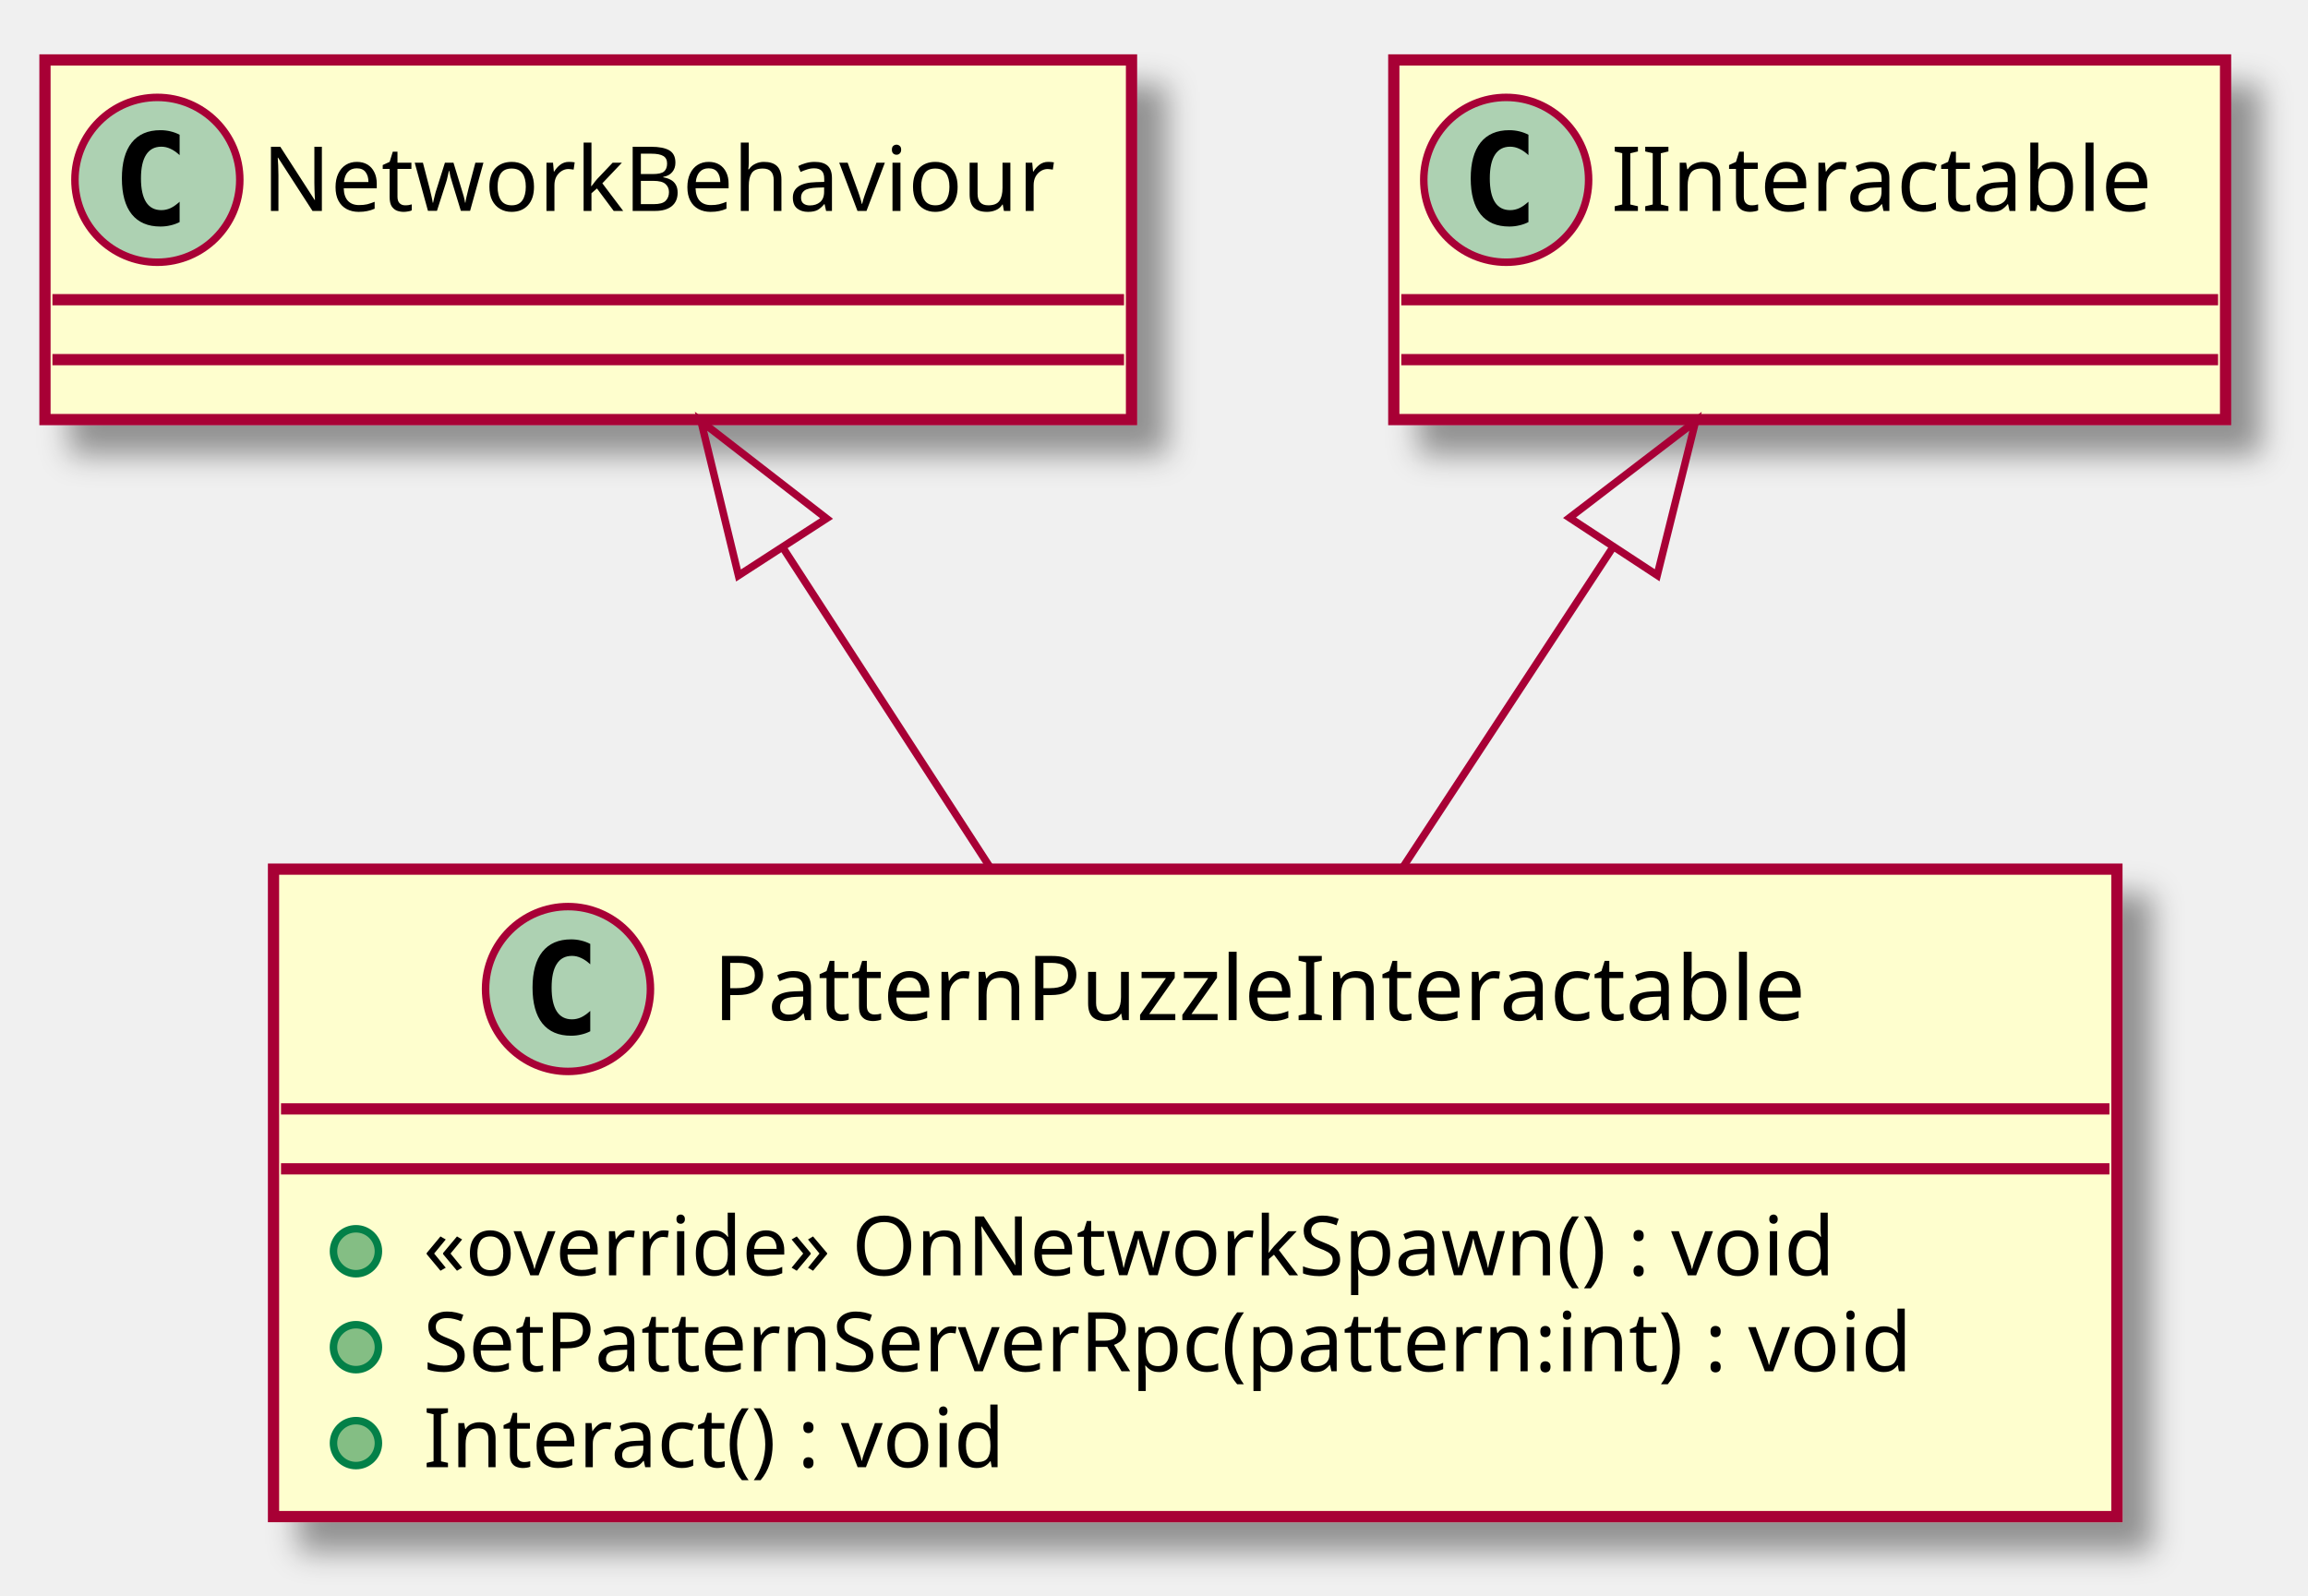
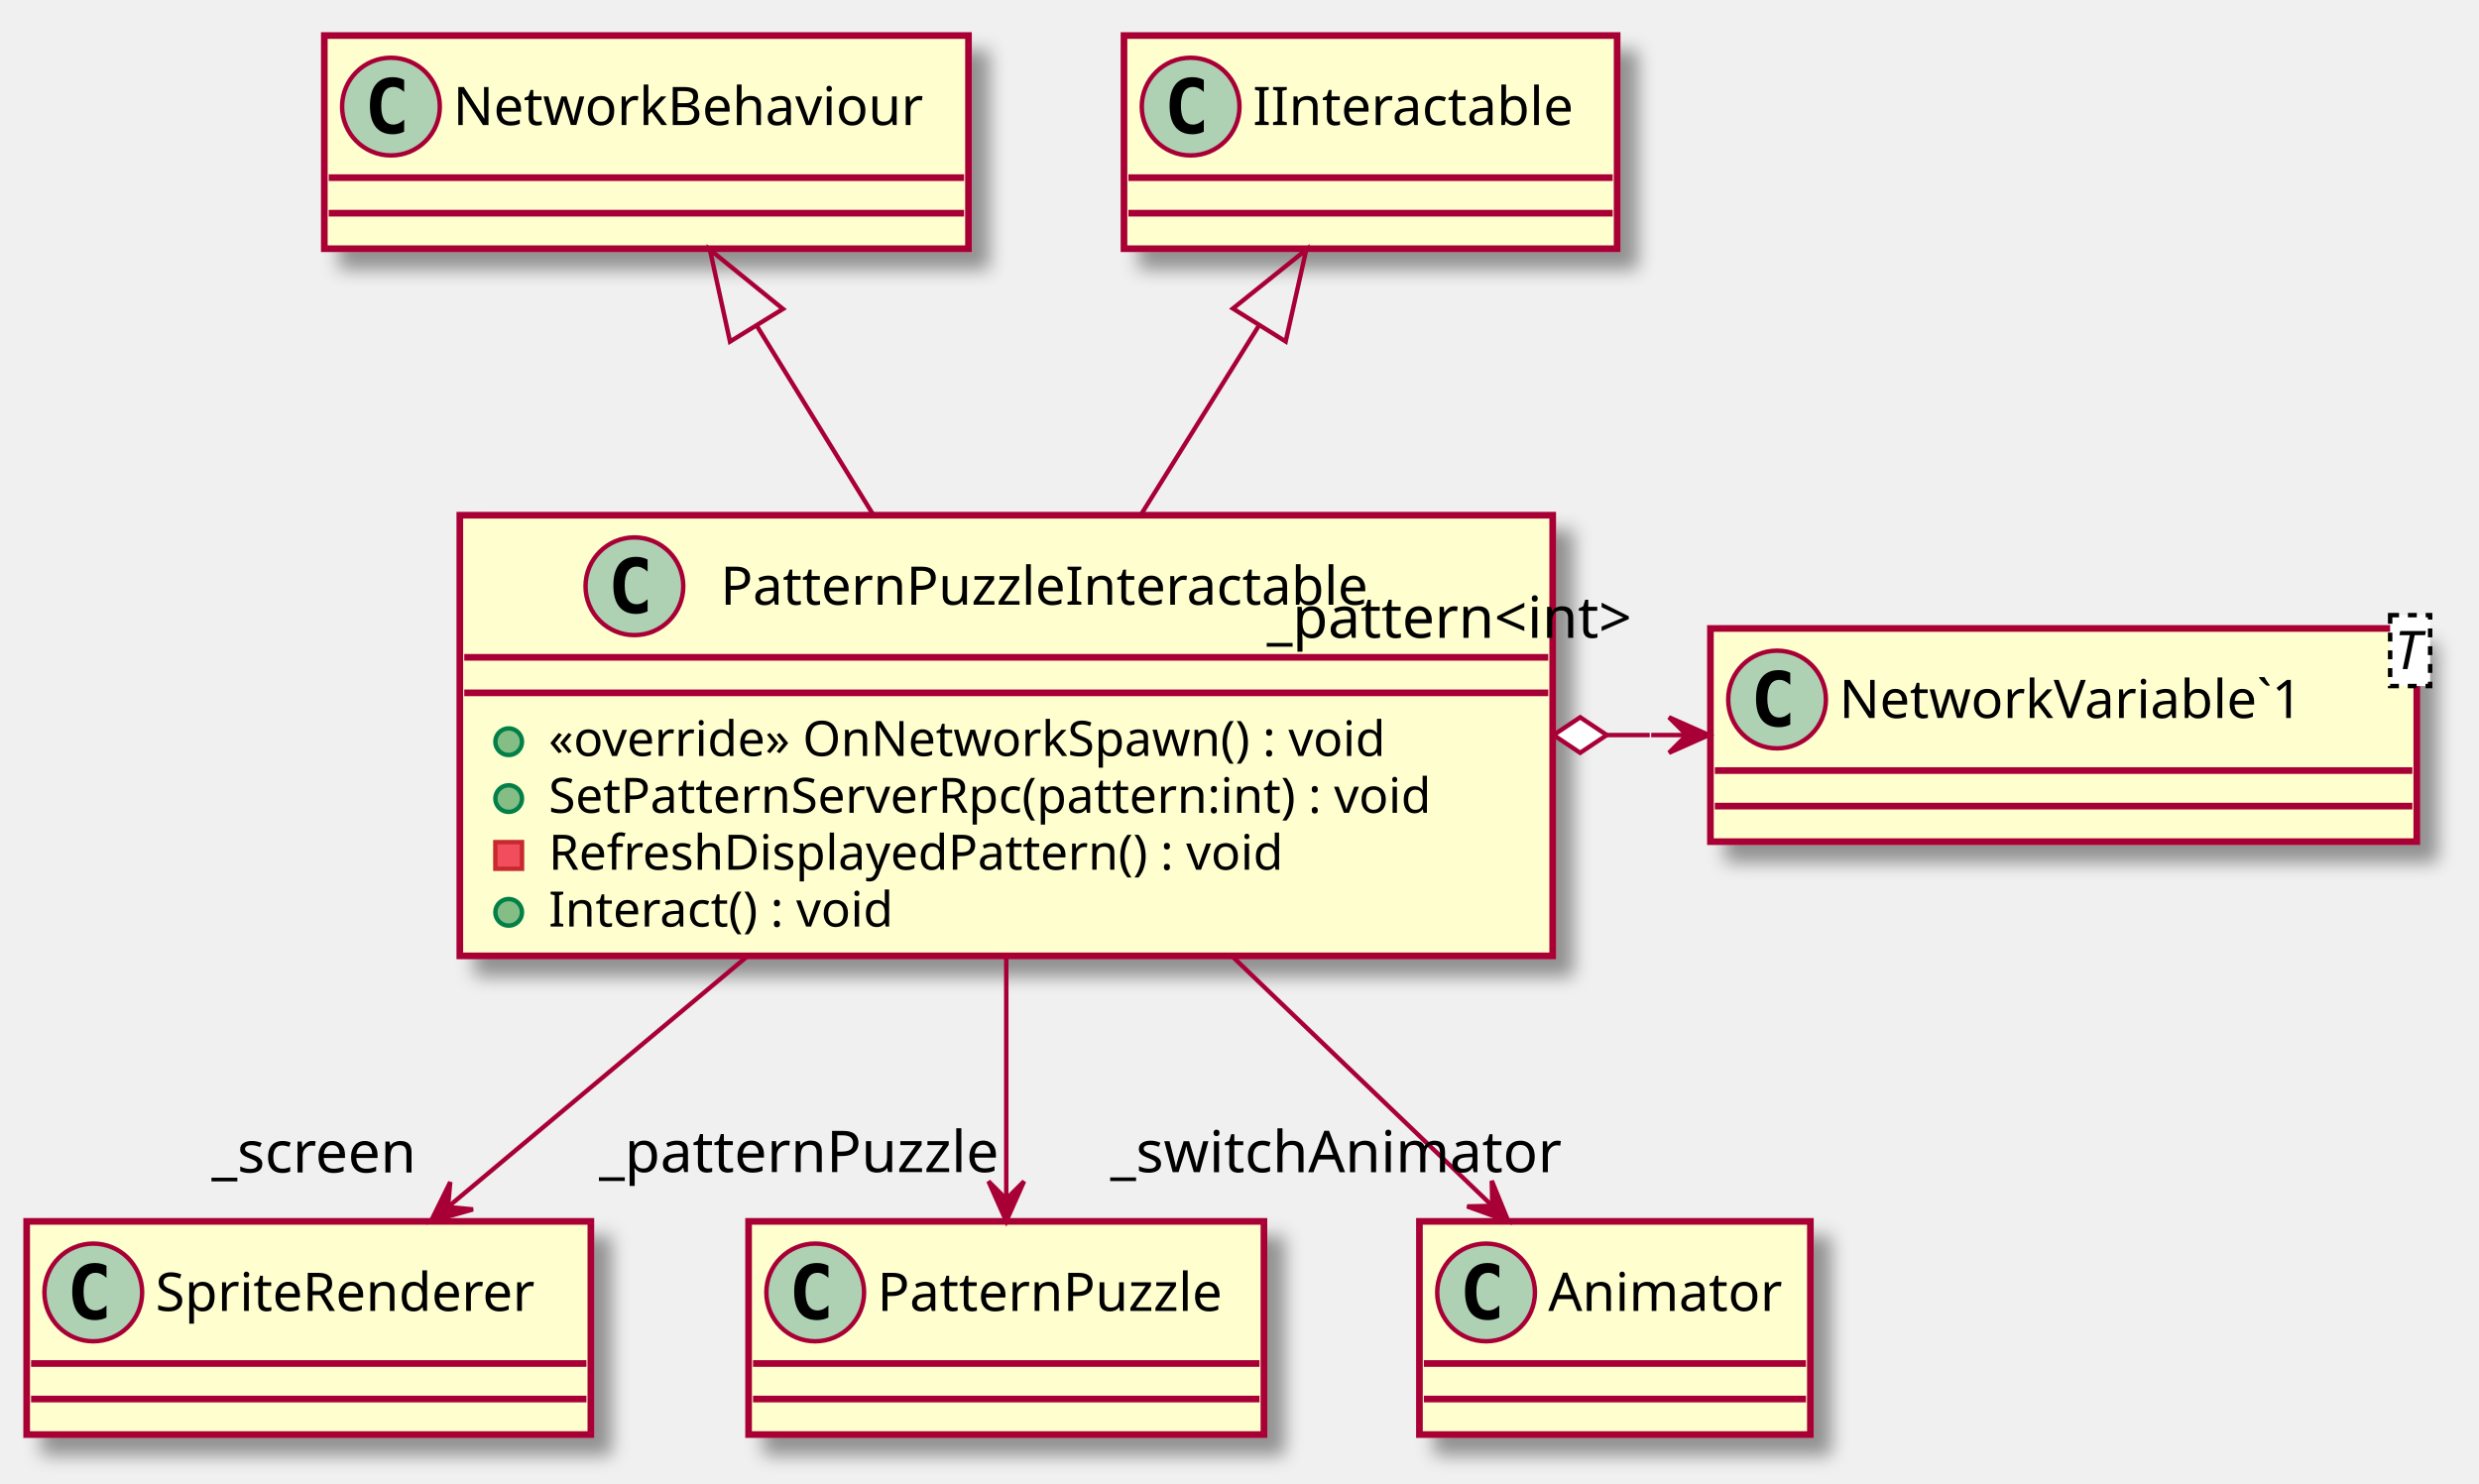
- <svg xmlns="http://www.w3.org/2000/svg" contentScriptType="application/ecmascript" contentStyleType="text/css" height="213px" preserveAspectRatio="none" style="width:308px;height:213px;" version="1.1" viewBox="0 0 308 213" width="308px" zoomAndPan="magnify">
+ <svg xmlns="http://www.w3.org/2000/svg" contentScriptType="application/ecmascript" contentStyleType="text/css" height="334px" preserveAspectRatio="none" style="width:558px;height:334px;" version="1.1" viewBox="0 0 558 334" width="558px" zoomAndPan="magnify">
  <defs>
-     <filter height="300%" id="f1idd97iz3ad9u" width="300%" x="-1" y="-1">
+     <filter height="300%" id="fqfzye3pxhfps" width="300%" x="-1" y="-1">
      <feGaussianBlur result="blurOut" stdDeviation="2.0" />
      <feColorMatrix in="blurOut" result="blurOut2" type="matrix" values="0 0 0 0 0 0 0 0 0 0 0 0 0 0 0 0 0 0 .4 0" />
      <feOffset dx="4.0" dy="4.0" in="blurOut2" result="blurOut3" />
      <feBlend in="SourceGraphic" in2="blurOut3" mode="normal" />
    </filter>
  </defs>
  <g>
-     <rect fill="#FEFECE" filter="url(#f1idd97iz3ad9u)" height="86.414" id="PatternPuzzleInteractable" style="stroke: #A80036; stroke-width: 1.5;" width="246" x="36.5" y="116" />
-     <ellipse cx="75.8" cy="132" fill="#ADD1B2" rx="11" ry="11" style="stroke: #A80036; stroke-width: 1.0;" />
-     <path d="M78.769,137.641 Q78.191,137.938 77.55,138.078 Q76.909,138.234 76.206,138.234 Q73.706,138.234 72.378,136.594 Q71.066,134.938 71.066,131.812 Q71.066,128.688 72.378,127.031 Q73.706,125.375 76.206,125.375 Q76.909,125.375 77.55,125.531 Q78.206,125.688 78.769,125.984 L78.769,128.703 Q78.144,128.125 77.55,127.859 Q76.956,127.578 76.331,127.578 Q74.987,127.578 74.3,128.656 Q73.612,129.719 73.612,131.812 Q73.612,133.906 74.3,134.984 Q74.987,136.047 76.331,136.047 Q76.956,136.047 77.55,135.781 Q78.144,135.5 78.769,134.922 L78.769,137.641 Z " />
-     <text fill="#000000" font-family="sans-serif" font-size="12" lengthAdjust="spacingAndGlyphs" textLength="160" x="95.2" y="136.154">PatternPuzzleInteractable</text>
-     <line style="stroke: #A80036; stroke-width: 1.5;" x1="37.5" x2="281.5" y1="148" y2="148" />
-     <line style="stroke: #A80036; stroke-width: 1.5;" x1="37.5" x2="281.5" y1="156" y2="156" />
-     <ellipse cx="47.5" cy="167" fill="#84BE84" rx="3" ry="3" style="stroke: #038048; stroke-width: 1.0;" />
-     <text fill="#000000" font-family="sans-serif" font-size="11" lengthAdjust="spacingAndGlyphs" textLength="208" x="56.5" y="170.21">«override» OnNetworkSpawn() : void</text>
-     <ellipse cx="47.5" cy="179.805" fill="#84BE84" rx="3" ry="3" style="stroke: #038048; stroke-width: 1.0;" />
-     <text fill="#000000" font-family="sans-serif" font-size="11" lengthAdjust="spacingAndGlyphs" textLength="220" x="56.5" y="183.015">SetPatternServerRpc(pattern:int) : void</text>
-     <ellipse cx="47.5" cy="192.609" fill="#84BE84" rx="3" ry="3" style="stroke: #038048; stroke-width: 1.0;" />
-     <text fill="#000000" font-family="sans-serif" font-size="11" lengthAdjust="spacingAndGlyphs" textLength="86" x="56.5" y="195.82">Interact() : void</text>
-     <rect fill="#FEFECE" filter="url(#f1idd97iz3ad9u)" height="48" id="NetworkBehaviour" style="stroke: #A80036; stroke-width: 1.5;" width="145" x="6" y="8" />
-     <ellipse cx="21" cy="24" fill="#ADD1B2" rx="11" ry="11" style="stroke: #A80036; stroke-width: 1.0;" />
-     <path d="M23.969,29.641 Q23.391,29.938 22.75,30.078 Q22.109,30.234 21.406,30.234 Q18.906,30.234 17.578,28.594 Q16.266,26.938 16.266,23.812 Q16.266,20.688 17.578,19.031 Q18.906,17.375 21.406,17.375 Q22.109,17.375 22.75,17.531 Q23.406,17.688 23.969,17.984 L23.969,20.703 Q23.344,20.125 22.75,19.859 Q22.156,19.578 21.531,19.578 Q20.188,19.578 19.5,20.656 Q18.812,21.719 18.812,23.812 Q18.812,25.906 19.5,26.984 Q20.188,28.047 21.531,28.047 Q22.156,28.047 22.75,27.781 Q23.344,27.5 23.969,26.922 L23.969,29.641 Z " />
-     <text fill="#000000" font-family="sans-serif" font-size="12" lengthAdjust="spacingAndGlyphs" textLength="113" x="35" y="28.154">NetworkBehaviour</text>
-     <line style="stroke: #A80036; stroke-width: 1.5;" x1="7" x2="150" y1="40" y2="40" />
-     <line style="stroke: #A80036; stroke-width: 1.5;" x1="7" x2="150" y1="48" y2="48" />
-     <rect fill="#FEFECE" filter="url(#f1idd97iz3ad9u)" height="48" id="IInteractable" style="stroke: #A80036; stroke-width: 1.5;" width="111" x="186" y="8" />
-     <ellipse cx="201" cy="24" fill="#ADD1B2" rx="11" ry="11" style="stroke: #A80036; stroke-width: 1.0;" />
-     <path d="M203.969,29.641 Q203.391,29.938 202.75,30.078 Q202.109,30.234 201.406,30.234 Q198.906,30.234 197.578,28.594 Q196.266,26.938 196.266,23.812 Q196.266,20.688 197.578,19.031 Q198.906,17.375 201.406,17.375 Q202.109,17.375 202.75,17.531 Q203.406,17.688 203.969,17.984 L203.969,20.703 Q203.344,20.125 202.75,19.859 Q202.156,19.578 201.531,19.578 Q200.188,19.578 199.5,20.656 Q198.812,21.719 198.812,23.812 Q198.812,25.906 199.5,26.984 Q200.188,28.047 201.531,28.047 Q202.156,28.047 202.75,27.781 Q203.344,27.5 203.969,26.922 L203.969,29.641 Z " />
-     <text fill="#000000" font-family="sans-serif" font-size="12" lengthAdjust="spacingAndGlyphs" textLength="79" x="215" y="28.154">IInteractable</text>
-     <line style="stroke: #A80036; stroke-width: 1.5;" x1="187" x2="296" y1="40" y2="40" />
-     <line style="stroke: #A80036; stroke-width: 1.5;" x1="187" x2="296" y1="48" y2="48" />
-     <path d="M104.42,73.01 C113.3,86.71 123.26,102.08 132.24,115.94 " fill="none" id="NetworkBehaviour&lt;-PatternPuzzleInteractable" style="stroke: #A80036; stroke-width: 1.0;" />
-     <polygon fill="none" points="98.55,76.81,93.55,56.22,110.3,69.2,98.55,76.81" style="stroke: #A80036; stroke-width: 1.0;" />
-     <path d="M215.26,73.01 C206.27,86.71 196.19,102.08 187.09,115.94 " fill="none" id="IInteractable&lt;-PatternPuzzleInteractable" style="stroke: #A80036; stroke-width: 1.0;" />
-     <polygon fill="none" points="209.45,69.1,226.27,56.22,221.15,76.78,209.45,69.1" style="stroke: #A80036; stroke-width: 1.0;" />
+     <rect fill="#FEFECE" filter="url(#fqfzye3pxhfps)" height="99.219" id="PatternPuzzleInteractable" style="stroke: #A80036; stroke-width: 1.5;" width="246" x="103.5" y="116" />
+     <ellipse cx="142.8" cy="132" fill="#ADD1B2" rx="11" ry="11" style="stroke: #A80036; stroke-width: 1.0;" />
+     <path d="M145.769,137.641 Q145.191,137.938 144.55,138.078 Q143.909,138.234 143.206,138.234 Q140.706,138.234 139.378,136.594 Q138.066,134.938 138.066,131.812 Q138.066,128.688 139.378,127.031 Q140.706,125.375 143.206,125.375 Q143.909,125.375 144.55,125.531 Q145.206,125.688 145.769,125.984 L145.769,128.703 Q145.144,128.125 144.55,127.859 Q143.956,127.578 143.331,127.578 Q141.988,127.578 141.3,128.656 Q140.613,129.719 140.613,131.812 Q140.613,133.906 141.3,134.984 Q141.988,136.047 143.331,136.047 Q143.956,136.047 144.55,135.781 Q145.144,135.5 145.769,134.922 L145.769,137.641 Z " />
+     <text fill="#000000" font-family="sans-serif" font-size="12" lengthAdjust="spacingAndGlyphs" textLength="160" x="162.2" y="136.154">PatternPuzzleInteractable</text>
+     <line style="stroke: #A80036; stroke-width: 1.5;" x1="104.5" x2="348.5" y1="148" y2="148" />
+     <line style="stroke: #A80036; stroke-width: 1.5;" x1="104.5" x2="348.5" y1="156" y2="156" />
+     <ellipse cx="114.5" cy="167" fill="#84BE84" rx="3" ry="3" style="stroke: #038048; stroke-width: 1.0;" />
+     <text fill="#000000" font-family="sans-serif" font-size="11" lengthAdjust="spacingAndGlyphs" textLength="208" x="123.5" y="170.21">«override» OnNetworkSpawn() : void</text>
+     <ellipse cx="114.5" cy="179.805" fill="#84BE84" rx="3" ry="3" style="stroke: #038048; stroke-width: 1.0;" />
+     <text fill="#000000" font-family="sans-serif" font-size="11" lengthAdjust="spacingAndGlyphs" textLength="220" x="123.5" y="183.015">SetPatternServerRpc(pattern:int) : void</text>
+     <rect fill="#F24D5C" height="6" style="stroke: #C82930; stroke-width: 1.0;" width="6" x="111.5" y="189.609" />
+     <text fill="#000000" font-family="sans-serif" font-size="11" lengthAdjust="spacingAndGlyphs" textLength="183" x="123.5" y="195.82">RefreshDisplayedPattern() : void</text>
+     <ellipse cx="114.5" cy="205.414" fill="#84BE84" rx="3" ry="3" style="stroke: #038048; stroke-width: 1.0;" />
+     <text fill="#000000" font-family="sans-serif" font-size="11" lengthAdjust="spacingAndGlyphs" textLength="86" x="123.5" y="208.625">Interact() : void</text>
+     <rect fill="#FEFECE" filter="url(#fqfzye3pxhfps)" height="48" id="NetworkVariable`1" style="stroke: #A80036; stroke-width: 1.5;" width="159" x="385" y="141.5" />
+     <ellipse cx="400" cy="157.5" fill="#ADD1B2" rx="11" ry="11" style="stroke: #A80036; stroke-width: 1.0;" />
+     <path d="M402.969,163.141 Q402.391,163.438 401.75,163.578 Q401.109,163.734 400.406,163.734 Q397.906,163.734 396.578,162.094 Q395.266,160.438 395.266,157.312 Q395.266,154.188 396.578,152.531 Q397.906,150.875 400.406,150.875 Q401.109,150.875 401.75,151.031 Q402.406,151.188 402.969,151.484 L402.969,154.203 Q402.344,153.625 401.75,153.359 Q401.156,153.078 400.531,153.078 Q399.188,153.078 398.5,154.156 Q397.812,155.219 397.812,157.312 Q397.812,159.406 398.5,160.484 Q399.188,161.547 400.531,161.547 Q401.156,161.547 401.75,161.281 Q402.344,161 402.969,160.422 L402.969,163.141 Z " />
+     <text fill="#000000" font-family="sans-serif" font-size="12" lengthAdjust="spacingAndGlyphs" textLength="116" x="414" y="161.654">NetworkVariable`1</text>
+     <rect fill="#FFFFFF" height="15.969" style="stroke: #000000; stroke-width: 1.0; stroke-dasharray: 2.0,2.0;" width="9" x="538" y="138.5" />
+     <text fill="#000000" font-family="sans-serif" font-size="12" font-style="italic" lengthAdjust="spacingAndGlyphs" textLength="7" x="539" y="150.639">T</text>
+     <line style="stroke: #A80036; stroke-width: 1.5;" x1="386" x2="543" y1="173.5" y2="173.5" />
+     <line style="stroke: #A80036; stroke-width: 1.5;" x1="386" x2="543" y1="181.5" y2="181.5" />
+     <rect fill="#FEFECE" filter="url(#fqfzye3pxhfps)" height="48" id="NetworkBehaviour" style="stroke: #A80036; stroke-width: 1.5;" width="145" x="73" y="8" />
+     <ellipse cx="88" cy="24" fill="#ADD1B2" rx="11" ry="11" style="stroke: #A80036; stroke-width: 1.0;" />
+     <path d="M90.969,29.641 Q90.391,29.938 89.75,30.078 Q89.109,30.234 88.406,30.234 Q85.906,30.234 84.578,28.594 Q83.266,26.938 83.266,23.812 Q83.266,20.688 84.578,19.031 Q85.906,17.375 88.406,17.375 Q89.109,17.375 89.75,17.531 Q90.406,17.688 90.969,17.984 L90.969,20.703 Q90.344,20.125 89.75,19.859 Q89.156,19.578 88.531,19.578 Q87.188,19.578 86.5,20.656 Q85.812,21.719 85.812,23.812 Q85.812,25.906 86.5,26.984 Q87.188,28.047 88.531,28.047 Q89.156,28.047 89.75,27.781 Q90.344,27.5 90.969,26.922 L90.969,29.641 Z " />
+     <text fill="#000000" font-family="sans-serif" font-size="12" lengthAdjust="spacingAndGlyphs" textLength="113" x="102" y="28.154">NetworkBehaviour</text>
+     <line style="stroke: #A80036; stroke-width: 1.5;" x1="74" x2="217" y1="40" y2="40" />
+     <line style="stroke: #A80036; stroke-width: 1.5;" x1="74" x2="217" y1="48" y2="48" />
+     <rect fill="#FEFECE" filter="url(#fqfzye3pxhfps)" height="48" id="IInteractable" style="stroke: #A80036; stroke-width: 1.5;" width="111" x="253" y="8" />
+     <ellipse cx="268" cy="24" fill="#ADD1B2" rx="11" ry="11" style="stroke: #A80036; stroke-width: 1.0;" />
+     <path d="M270.969,29.641 Q270.391,29.938 269.75,30.078 Q269.109,30.234 268.406,30.234 Q265.906,30.234 264.578,28.594 Q263.266,26.938 263.266,23.812 Q263.266,20.688 264.578,19.031 Q265.906,17.375 268.406,17.375 Q269.109,17.375 269.75,17.531 Q270.406,17.688 270.969,17.984 L270.969,20.703 Q270.344,20.125 269.75,19.859 Q269.156,19.578 268.531,19.578 Q267.188,19.578 266.5,20.656 Q265.812,21.719 265.812,23.812 Q265.812,25.906 266.5,26.984 Q267.188,28.047 268.531,28.047 Q269.156,28.047 269.75,27.781 Q270.344,27.5 270.969,26.922 L270.969,29.641 Z " />
+     <text fill="#000000" font-family="sans-serif" font-size="12" lengthAdjust="spacingAndGlyphs" textLength="79" x="282" y="28.154">IInteractable</text>
+     <line style="stroke: #A80036; stroke-width: 1.5;" x1="254" x2="363" y1="40" y2="40" />
+     <line style="stroke: #A80036; stroke-width: 1.5;" x1="254" x2="363" y1="48" y2="48" />
+     <rect fill="#FEFECE" filter="url(#fqfzye3pxhfps)" height="48" id="SpriteRenderer" style="stroke: #A80036; stroke-width: 1.5;" width="127" x="6" y="275" />
+     <ellipse cx="21" cy="291" fill="#ADD1B2" rx="11" ry="11" style="stroke: #A80036; stroke-width: 1.0;" />
+     <path d="M23.969,296.641 Q23.391,296.938 22.75,297.078 Q22.109,297.234 21.406,297.234 Q18.906,297.234 17.578,295.594 Q16.266,293.938 16.266,290.812 Q16.266,287.688 17.578,286.031 Q18.906,284.375 21.406,284.375 Q22.109,284.375 22.75,284.531 Q23.406,284.688 23.969,284.984 L23.969,287.703 Q23.344,287.125 22.75,286.859 Q22.156,286.578 21.531,286.578 Q20.188,286.578 19.5,287.656 Q18.812,288.719 18.812,290.812 Q18.812,292.906 19.5,293.984 Q20.188,295.047 21.531,295.047 Q22.156,295.047 22.75,294.781 Q23.344,294.5 23.969,293.922 L23.969,296.641 Z " />
+     <text fill="#000000" font-family="sans-serif" font-size="12" lengthAdjust="spacingAndGlyphs" textLength="95" x="35" y="295.154">SpriteRenderer</text>
+     <line style="stroke: #A80036; stroke-width: 1.5;" x1="7" x2="132" y1="307" y2="307" />
+     <line style="stroke: #A80036; stroke-width: 1.5;" x1="7" x2="132" y1="315" y2="315" />
+     <rect fill="#FEFECE" filter="url(#fqfzye3pxhfps)" height="48" id="PatternPuzzle" style="stroke: #A80036; stroke-width: 1.5;" width="116" x="168.5" y="275" />
+     <ellipse cx="183.5" cy="291" fill="#ADD1B2" rx="11" ry="11" style="stroke: #A80036; stroke-width: 1.0;" />
+     <path d="M186.469,296.641 Q185.891,296.938 185.25,297.078 Q184.609,297.234 183.906,297.234 Q181.406,297.234 180.078,295.594 Q178.766,293.938 178.766,290.812 Q178.766,287.688 180.078,286.031 Q181.406,284.375 183.906,284.375 Q184.609,284.375 185.25,284.531 Q185.906,284.688 186.469,284.984 L186.469,287.703 Q185.844,287.125 185.25,286.859 Q184.656,286.578 184.031,286.578 Q182.688,286.578 182,287.656 Q181.312,288.719 181.312,290.812 Q181.312,292.906 182,293.984 Q182.688,295.047 184.031,295.047 Q184.656,295.047 185.25,294.781 Q185.844,294.5 186.469,293.922 L186.469,296.641 Z " />
+     <text fill="#000000" font-family="sans-serif" font-size="12" lengthAdjust="spacingAndGlyphs" textLength="84" x="197.5" y="295.154">PatternPuzzle</text>
+     <line style="stroke: #A80036; stroke-width: 1.5;" x1="169.5" x2="283.5" y1="307" y2="307" />
+     <line style="stroke: #A80036; stroke-width: 1.5;" x1="169.5" x2="283.5" y1="315" y2="315" />
+     <rect fill="#FEFECE" filter="url(#fqfzye3pxhfps)" height="48" id="Animator" style="stroke: #A80036; stroke-width: 1.5;" width="88" x="319.5" y="275" />
+     <ellipse cx="334.5" cy="291" fill="#ADD1B2" rx="11" ry="11" style="stroke: #A80036; stroke-width: 1.0;" />
+     <path d="M337.469,296.641 Q336.891,296.938 336.25,297.078 Q335.609,297.234 334.906,297.234 Q332.406,297.234 331.078,295.594 Q329.766,293.938 329.766,290.812 Q329.766,287.688 331.078,286.031 Q332.406,284.375 334.906,284.375 Q335.609,284.375 336.25,284.531 Q336.906,284.688 337.469,284.984 L337.469,287.703 Q336.844,287.125 336.25,286.859 Q335.656,286.578 335.031,286.578 Q333.688,286.578 333,287.656 Q332.312,288.719 332.312,290.812 Q332.312,292.906 333,293.984 Q333.688,295.047 335.031,295.047 Q335.656,295.047 336.25,294.781 Q336.844,294.5 337.469,293.922 L337.469,296.641 Z " />
+     <text fill="#000000" font-family="sans-serif" font-size="12" lengthAdjust="spacingAndGlyphs" textLength="56" x="348.5" y="295.154">Animator</text>
+     <line style="stroke: #A80036; stroke-width: 1.5;" x1="320.5" x2="406.5" y1="307" y2="307" />
+     <line style="stroke: #A80036; stroke-width: 1.5;" x1="320.5" x2="406.5" y1="315" y2="315" />
+     <path d="M170.3,73.27 C178.6,86.74 187.94,101.9 196.58,115.93 " fill="none" id="NetworkBehaviour&lt;-PatternPuzzleInteractable" style="stroke: #A80036; stroke-width: 1.0;" />
+     <polygon fill="none" points="164.32,76.91,159.79,56.21,176.24,69.56,164.32,76.91" style="stroke: #A80036; stroke-width: 1.0;" />
+     <path d="M283.39,73.27 C274.99,86.74 265.54,101.9 256.79,115.93 " fill="none" id="IInteractable&lt;-PatternPuzzleInteractable" style="stroke: #A80036; stroke-width: 1.0;" />
+     <polygon fill="none" points="277.51,69.47,294.03,56.21,289.39,76.88,277.51,69.47" style="stroke: #A80036; stroke-width: 1.0;" />
+     <path d="M168.49,215.09 C145.75,234.14 120.54,255.25 101.26,271.4 " fill="none" id="PatternPuzzleInteractable-&gt;SpriteRenderer" style="stroke: #A80036; stroke-width: 1.0;" />
+     <polygon fill="#A80036" points="96.99,274.98,106.466,272.295,100.832,271.781,101.347,266.147,96.99,274.98" style="stroke: #A80036; stroke-width: 1.0;" />
+     <text fill="#000000" font-family="sans-serif" font-size="13" lengthAdjust="spacingAndGlyphs" textLength="50" x="47.628" y="263.987">_screen</text>
+     <path d="M226.5,215.09 C226.5,233.5 226.5,253.83 226.5,269.75 " fill="none" id="PatternPuzzleInteractable-&gt;PatternPuzzle" style="stroke: #A80036; stroke-width: 1.0;" />
+     <polygon fill="#A80036" points="226.5,274.98,230.5,265.98,226.5,269.98,222.5,265.98,226.5,274.98" style="stroke: #A80036; stroke-width: 1.0;" />
+     <text fill="#000000" font-family="sans-serif" font-size="13" lengthAdjust="spacingAndGlyphs" textLength="95" x="134.84" y="263.9">_patternPuzzle</text>
+     <path d="M277.12,215.09 C296.97,234.14 318.96,255.25 335.79,271.4 " fill="none" id="PatternPuzzleInteractable-&gt;Animator" style="stroke: #A80036; stroke-width: 1.0;" />
+     <polygon fill="#A80036" points="339.51,274.98,335.79,265.861,335.904,271.517,330.248,271.63,339.51,274.98" style="stroke: #A80036; stroke-width: 1.0;" />
+     <text fill="#000000" font-family="sans-serif" font-size="13" lengthAdjust="spacingAndGlyphs" textLength="105" x="249.92" y="263.925">_switchAnimator</text>
+     <path d="M361.68,165.5 C361.68,165.5 368.5,165.5 371.34,165.5 " fill="none" id="PatternPuzzleInteractable-NetworkVariable`1" style="stroke: #A80036; stroke-width: 1.0;" />
+     <polygon fill="#A80036" points="384.67,165.5,375.67,161.5,379.67,165.5,375.67,169.5,384.67,165.5" style="stroke: #A80036; stroke-width: 1.0;" />
+     <line style="stroke: #A80036; stroke-width: 1.0;" x1="379.67" x2="371.67" y1="165.5" y2="165.5" />
+     <polygon fill="#FFFFFF" points="349.68,165.5,355.68,169.5,361.68,165.5,355.68,161.5,349.68,165.5" style="stroke: #A80036; stroke-width: 1.0;" />
+     <text fill="#000000" font-family="sans-serif" font-size="13" lengthAdjust="spacingAndGlyphs" textLength="92" x="285.156" y="143.601">_pattern&lt;int&gt;</text>
  </g>
</svg>
